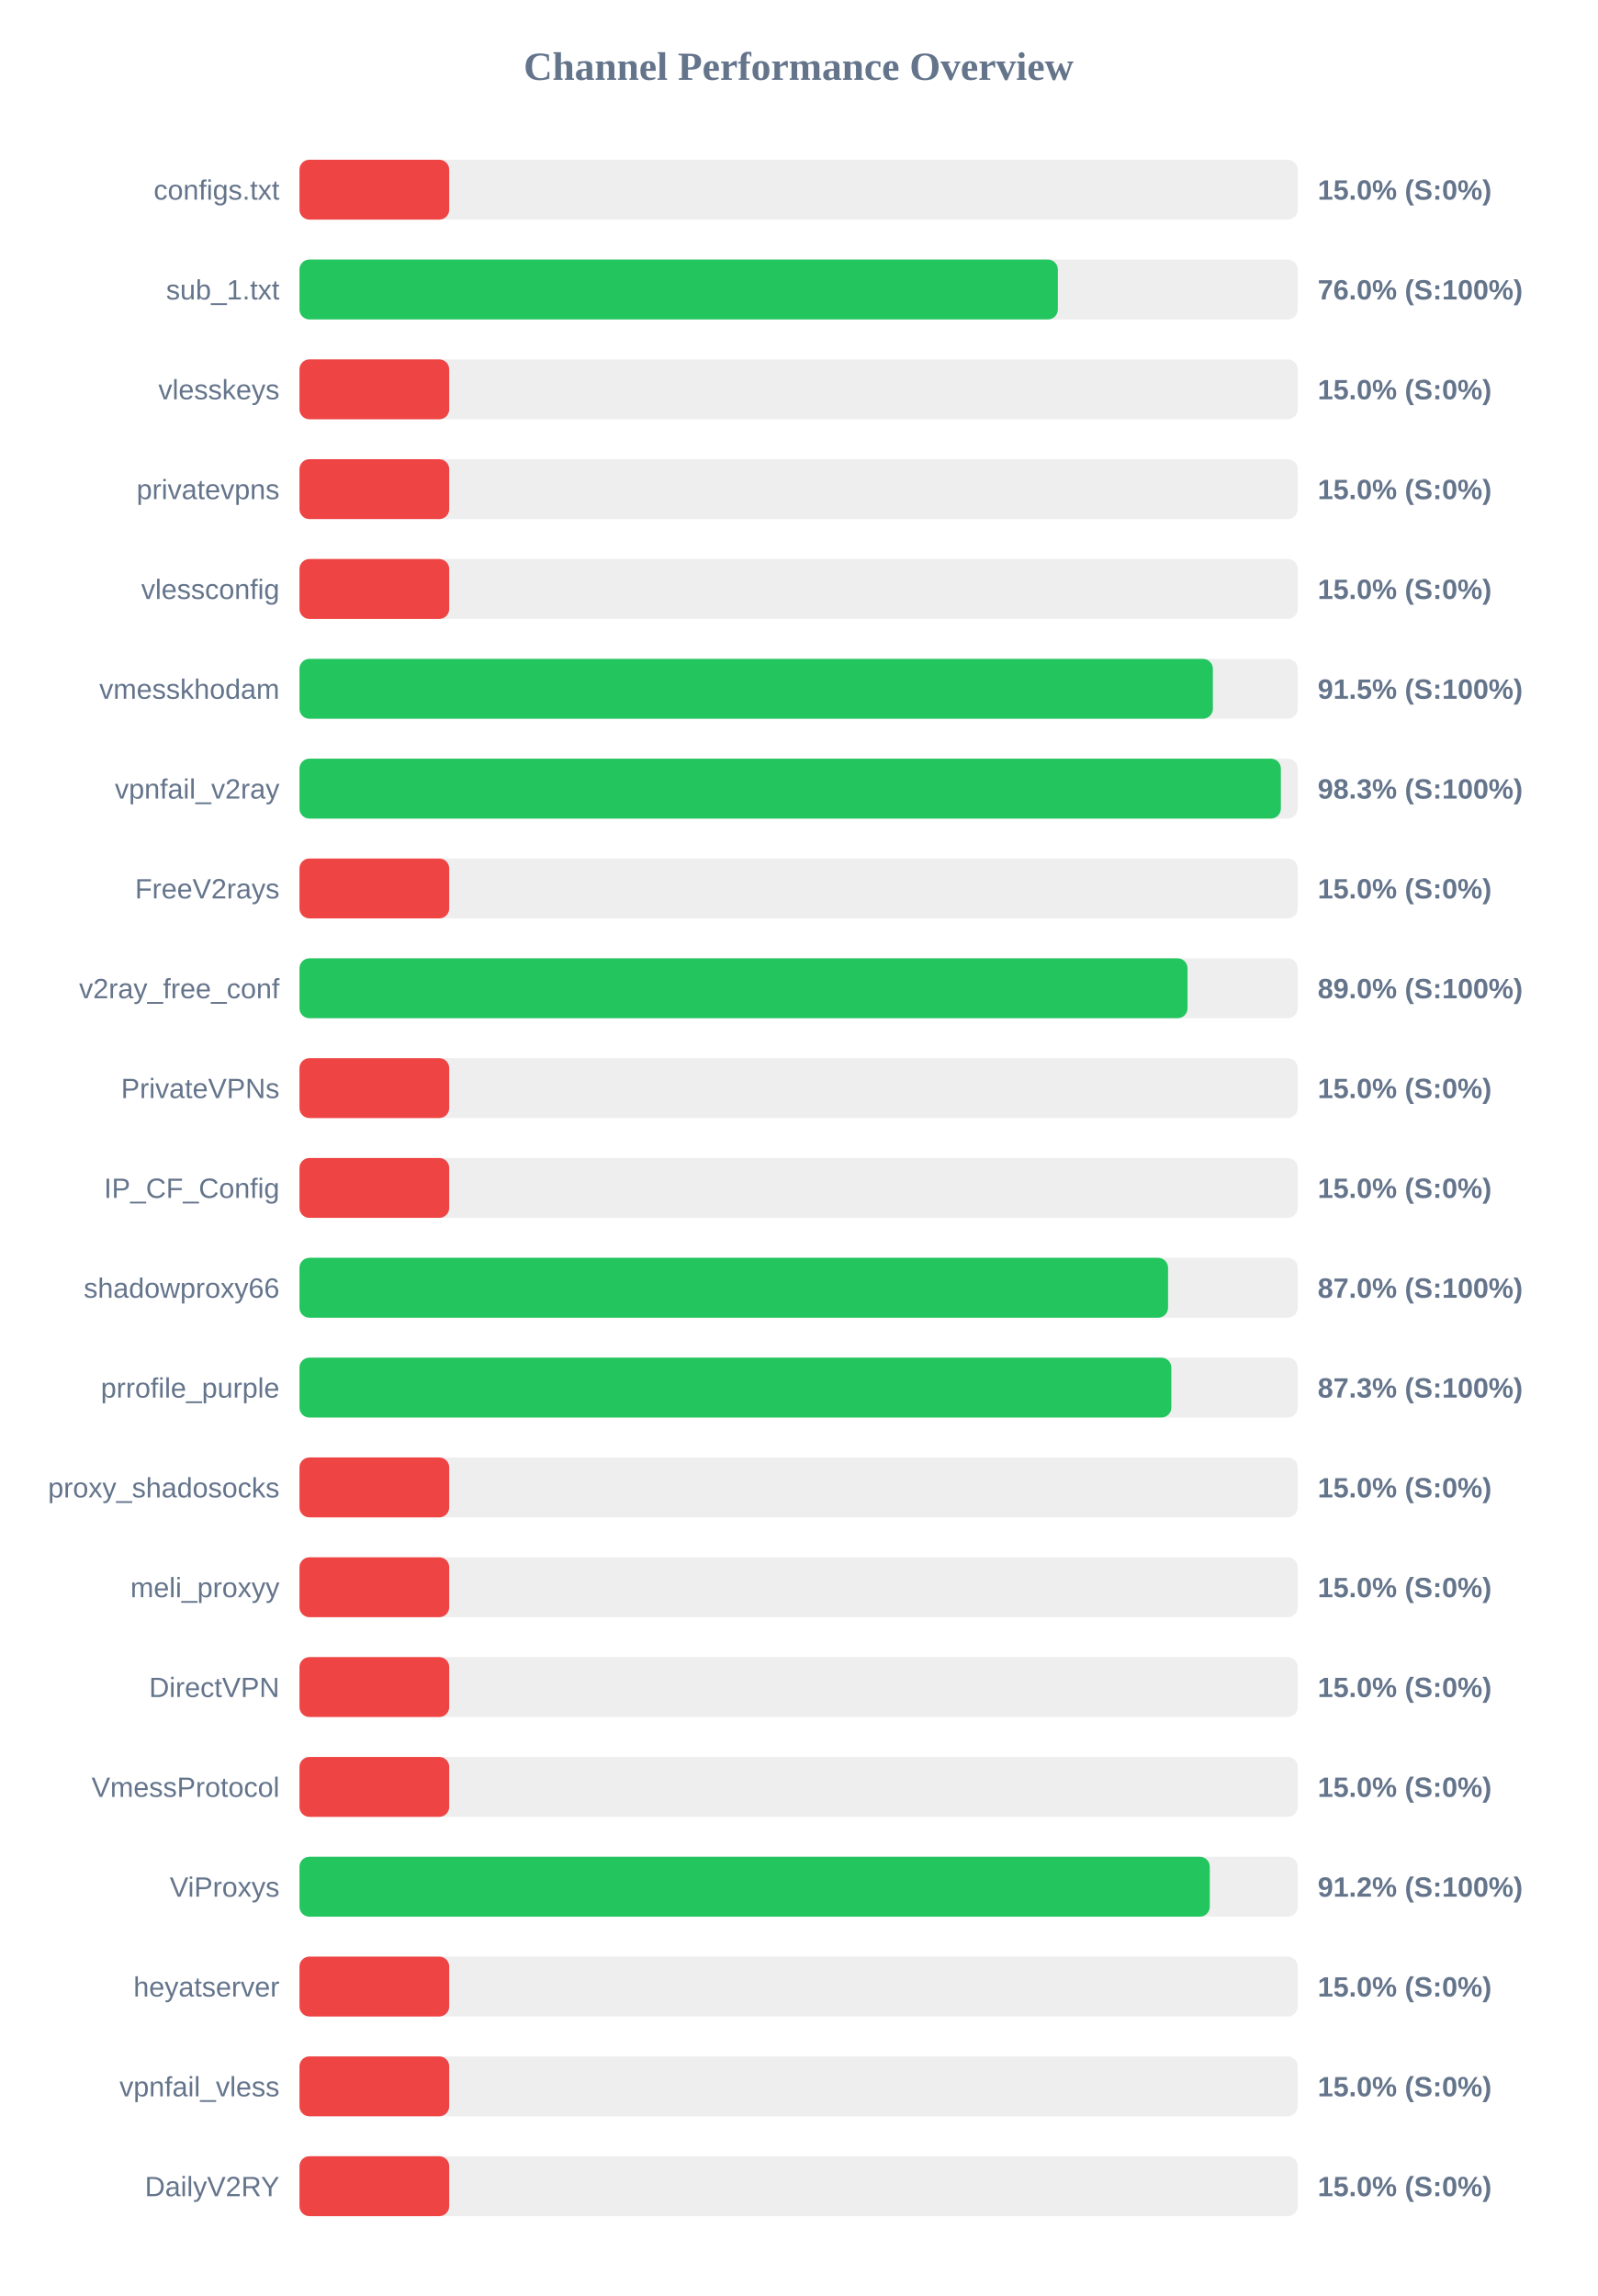
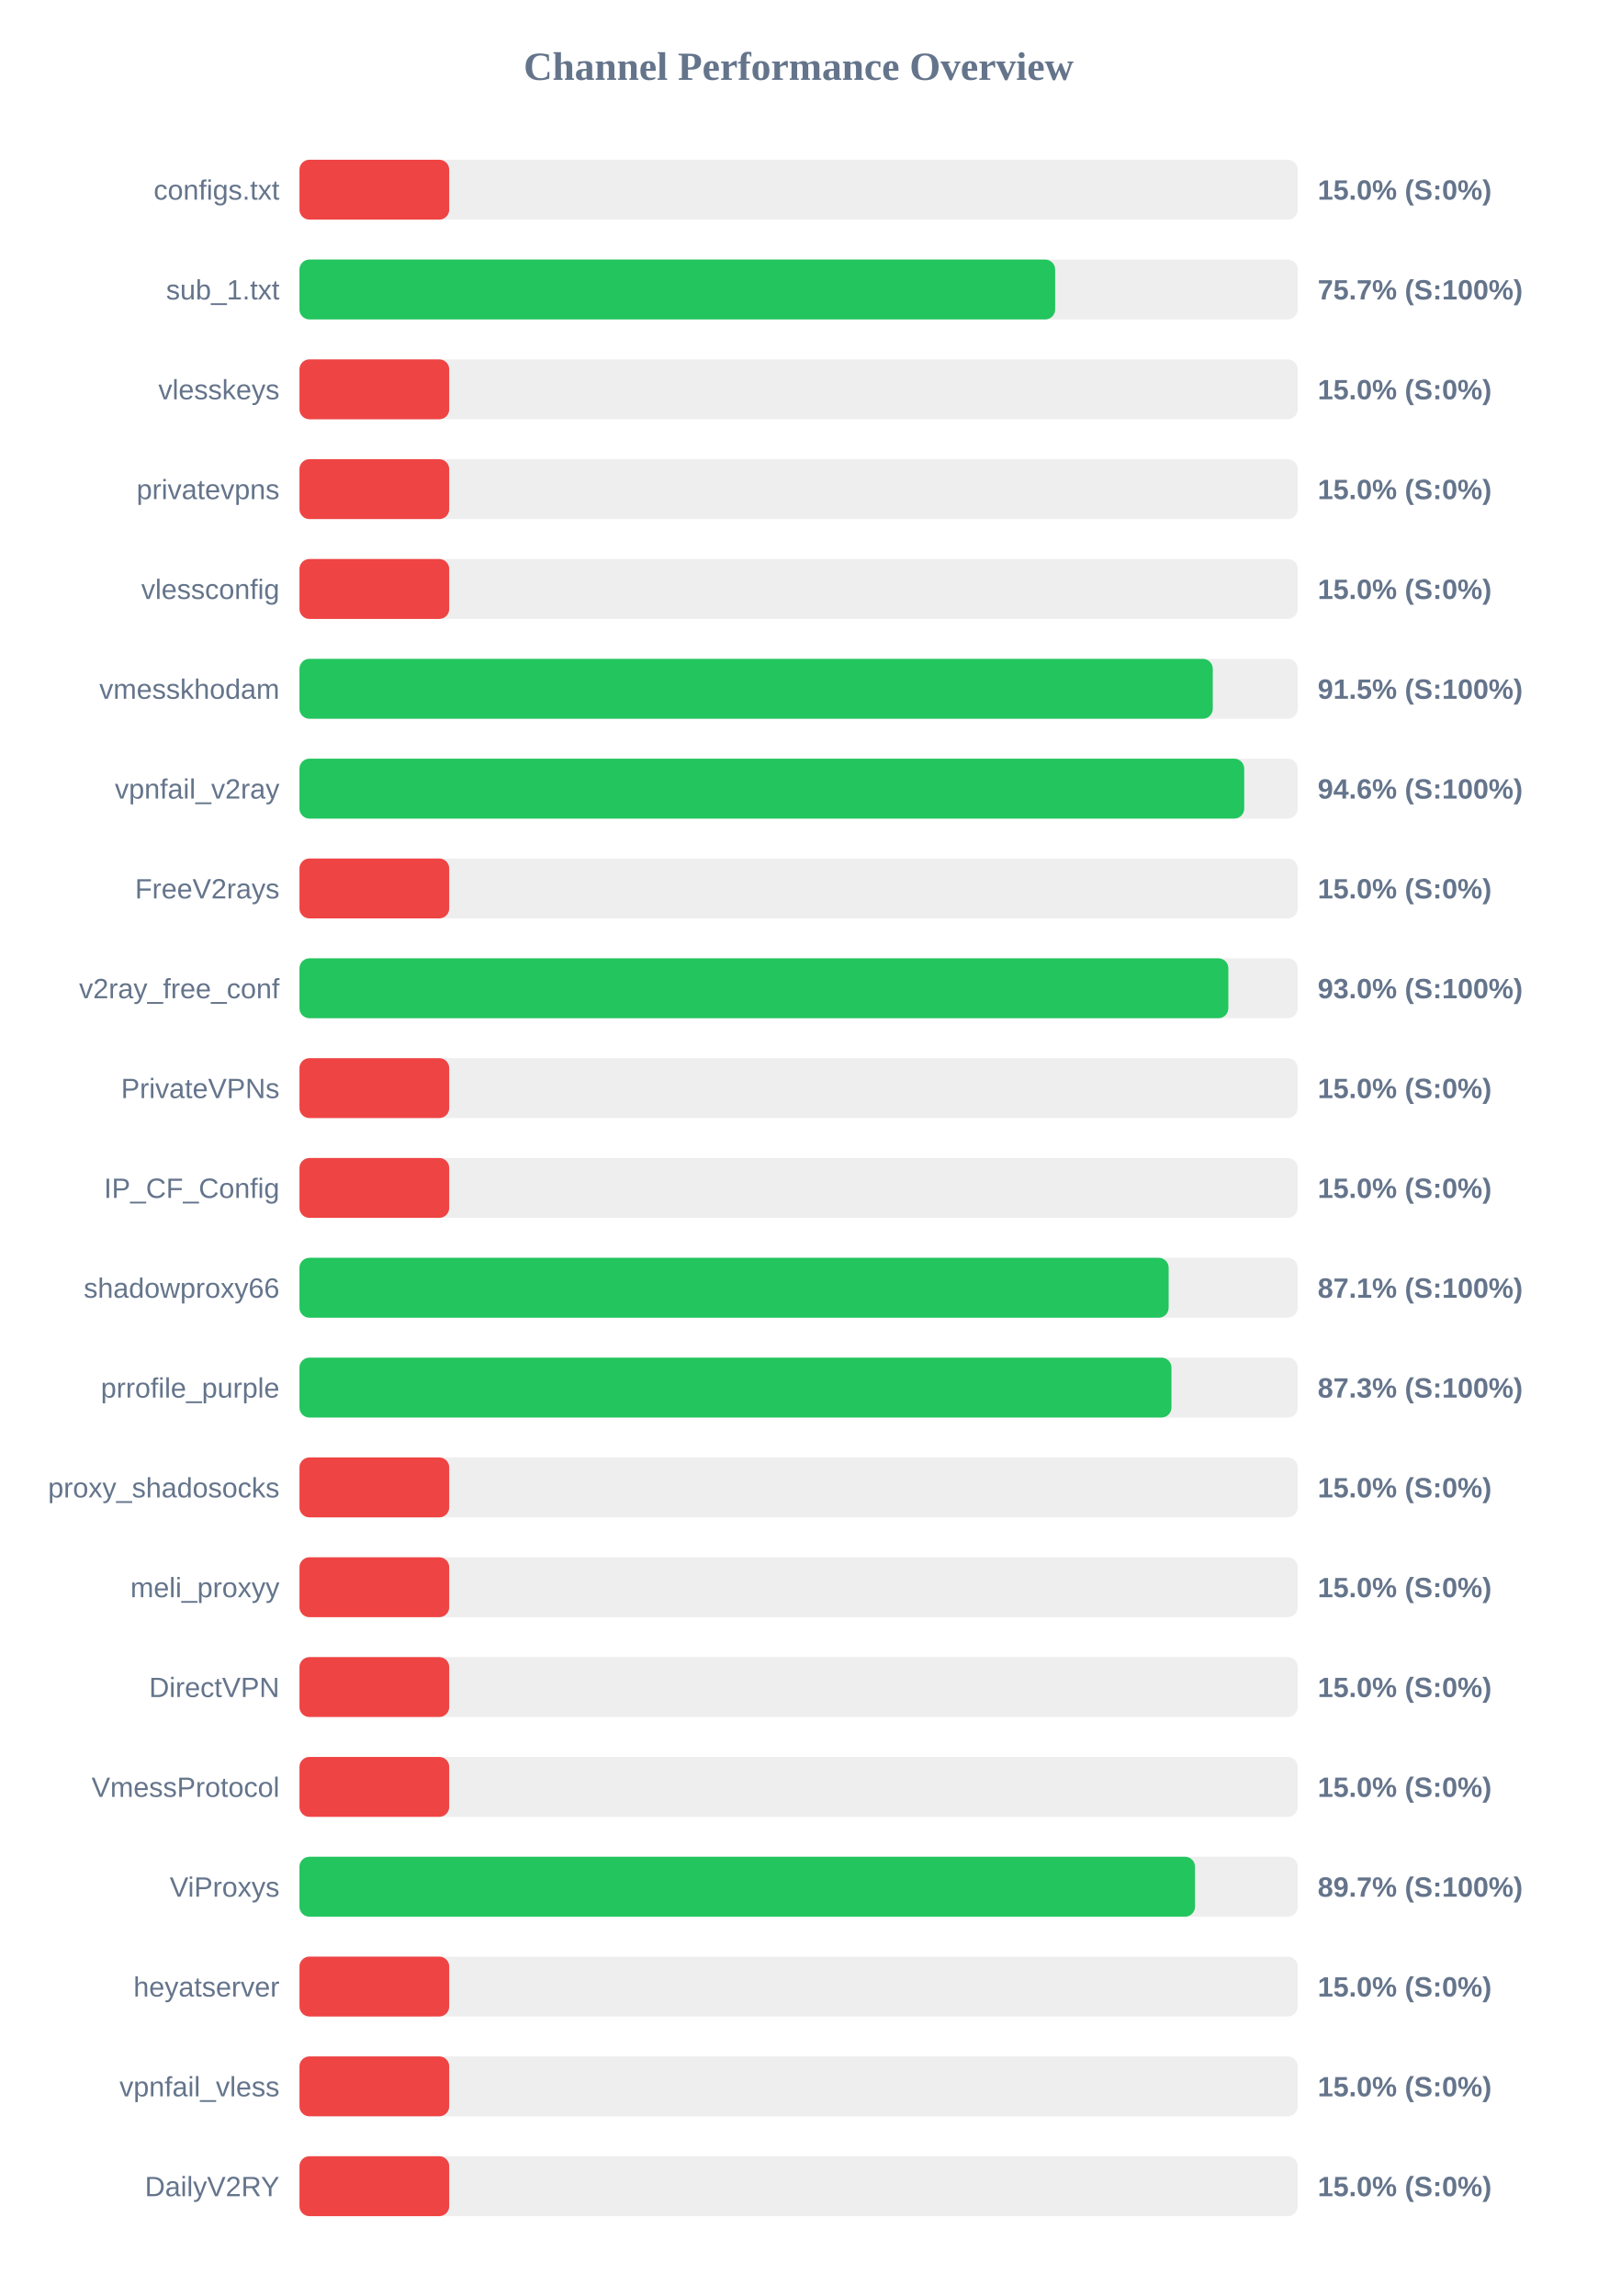
<svg xmlns="http://www.w3.org/2000/svg" width="800" height="1150" version="1.1">
  <style>
        .row { font: 14px Arial; fill: #64748b; }
        .score { font: bold 14px Arial; fill: #64748b; }
    </style>
  <text x="400" y="40" text-anchor="middle" font-size="20px" font-weight="bold" fill="#64748b">Channel Performance Overview</text>
  <rect x="150" y="80" width="500" height="30" fill="#eee" rx="5" />
  <rect x="150" y="80" width="75.0" height="30" fill="#ef4444" rx="5" />
  <text x="140" y="100" text-anchor="end" class="row">configs.txt</text>
  <text x="660" y="100" text-anchor="start" class="score">15.0% (S:0%)</text>
  <rect x="150" y="130" width="500" height="30" fill="#eee" rx="5" />
-   <rect x="150" y="130" width="379.85" height="30" fill="#22c55e" rx="5" />
+   <rect x="150" y="130" width="378.5" height="30" fill="#22c55e" rx="5" />
  <text x="140" y="150" text-anchor="end" class="row">sub_1.txt</text>
-   <text x="660" y="150" text-anchor="start" class="score">76.0% (S:100%)</text>
+   <text x="660" y="150" text-anchor="start" class="score">75.7% (S:100%)</text>
  <rect x="150" y="180" width="500" height="30" fill="#eee" rx="5" />
  <rect x="150" y="180" width="75.0" height="30" fill="#ef4444" rx="5" />
  <text x="140" y="200" text-anchor="end" class="row">vlesskeys</text>
  <text x="660" y="200" text-anchor="start" class="score">15.0% (S:0%)</text>
  <rect x="150" y="230" width="500" height="30" fill="#eee" rx="5" />
  <rect x="150" y="230" width="75.0" height="30" fill="#ef4444" rx="5" />
  <text x="140" y="250" text-anchor="end" class="row">privatevpns</text>
  <text x="660" y="250" text-anchor="start" class="score">15.0% (S:0%)</text>
  <rect x="150" y="280" width="500" height="30" fill="#eee" rx="5" />
  <rect x="150" y="280" width="75.0" height="30" fill="#ef4444" rx="5" />
  <text x="140" y="300" text-anchor="end" class="row">vlessconfig</text>
  <text x="660" y="300" text-anchor="start" class="score">15.0% (S:0%)</text>
  <rect x="150" y="330" width="500" height="30" fill="#eee" rx="5" />
-   <rect x="150" y="330" width="457.5" height="30" fill="#22c55e" rx="5" />
+   <rect x="150" y="330" width="457.45" height="30" fill="#22c55e" rx="5" />
  <text x="140" y="350" text-anchor="end" class="row">vmesskhodam</text>
  <text x="660" y="350" text-anchor="start" class="score">91.5% (S:100%)</text>
  <rect x="150" y="380" width="500" height="30" fill="#eee" rx="5" />
-   <rect x="150" y="380" width="491.55" height="30" fill="#22c55e" rx="5" />
+   <rect x="150" y="380" width="473.2" height="30" fill="#22c55e" rx="5" />
  <text x="140" y="400" text-anchor="end" class="row">vpnfail_v2ray</text>
-   <text x="660" y="400" text-anchor="start" class="score">98.3% (S:100%)</text>
+   <text x="660" y="400" text-anchor="start" class="score">94.6% (S:100%)</text>
  <rect x="150" y="430" width="500" height="30" fill="#eee" rx="5" />
  <rect x="150" y="430" width="75.0" height="30" fill="#ef4444" rx="5" />
  <text x="140" y="450" text-anchor="end" class="row">FreeV2rays</text>
  <text x="660" y="450" text-anchor="start" class="score">15.0% (S:0%)</text>
  <rect x="150" y="480" width="500" height="30" fill="#eee" rx="5" />
-   <rect x="150" y="480" width="444.8" height="30" fill="#22c55e" rx="5" />
+   <rect x="150" y="480" width="465.25" height="30" fill="#22c55e" rx="5" />
  <text x="140" y="500" text-anchor="end" class="row">v2ray_free_conf</text>
-   <text x="660" y="500" text-anchor="start" class="score">89.0% (S:100%)</text>
+   <text x="660" y="500" text-anchor="start" class="score">93.0% (S:100%)</text>
  <rect x="150" y="530" width="500" height="30" fill="#eee" rx="5" />
  <rect x="150" y="530" width="75.0" height="30" fill="#ef4444" rx="5" />
  <text x="140" y="550" text-anchor="end" class="row">PrivateVPNs</text>
  <text x="660" y="550" text-anchor="start" class="score">15.0% (S:0%)</text>
  <rect x="150" y="580" width="500" height="30" fill="#eee" rx="5" />
  <rect x="150" y="580" width="75.0" height="30" fill="#ef4444" rx="5" />
  <text x="140" y="600" text-anchor="end" class="row">IP_CF_Config</text>
  <text x="660" y="600" text-anchor="start" class="score">15.0% (S:0%)</text>
  <rect x="150" y="630" width="500" height="30" fill="#eee" rx="5" />
-   <rect x="150" y="630" width="435.05" height="30" fill="#22c55e" rx="5" />
+   <rect x="150" y="630" width="435.35" height="30" fill="#22c55e" rx="5" />
  <text x="140" y="650" text-anchor="end" class="row">shadowproxy66</text>
-   <text x="660" y="650" text-anchor="start" class="score">87.0% (S:100%)</text>
+   <text x="660" y="650" text-anchor="start" class="score">87.1% (S:100%)</text>
  <rect x="150" y="680" width="500" height="30" fill="#eee" rx="5" />
-   <rect x="150" y="680" width="436.7" height="30" fill="#22c55e" rx="5" />
+   <rect x="150" y="680" width="436.75" height="30" fill="#22c55e" rx="5" />
  <text x="140" y="700" text-anchor="end" class="row">prrofile_purple</text>
  <text x="660" y="700" text-anchor="start" class="score">87.3% (S:100%)</text>
  <rect x="150" y="730" width="500" height="30" fill="#eee" rx="5" />
  <rect x="150" y="730" width="75.0" height="30" fill="#ef4444" rx="5" />
  <text x="140" y="750" text-anchor="end" class="row">proxy_shadosocks</text>
  <text x="660" y="750" text-anchor="start" class="score">15.0% (S:0%)</text>
  <rect x="150" y="780" width="500" height="30" fill="#eee" rx="5" />
  <rect x="150" y="780" width="75.0" height="30" fill="#ef4444" rx="5" />
  <text x="140" y="800" text-anchor="end" class="row">meli_proxyy</text>
  <text x="660" y="800" text-anchor="start" class="score">15.0% (S:0%)</text>
  <rect x="150" y="830" width="500" height="30" fill="#eee" rx="5" />
  <rect x="150" y="830" width="75.0" height="30" fill="#ef4444" rx="5" />
  <text x="140" y="850" text-anchor="end" class="row">DirectVPN</text>
  <text x="660" y="850" text-anchor="start" class="score">15.0% (S:0%)</text>
  <rect x="150" y="880" width="500" height="30" fill="#eee" rx="5" />
  <rect x="150" y="880" width="75.0" height="30" fill="#ef4444" rx="5" />
  <text x="140" y="900" text-anchor="end" class="row">VmessProtocol</text>
  <text x="660" y="900" text-anchor="start" class="score">15.0% (S:0%)</text>
  <rect x="150" y="930" width="500" height="30" fill="#eee" rx="5" />
-   <rect x="150" y="930" width="455.95" height="30" fill="#22c55e" rx="5" />
+   <rect x="150" y="930" width="448.55" height="30" fill="#22c55e" rx="5" />
  <text x="140" y="950" text-anchor="end" class="row">ViProxys</text>
-   <text x="660" y="950" text-anchor="start" class="score">91.2% (S:100%)</text>
+   <text x="660" y="950" text-anchor="start" class="score">89.7% (S:100%)</text>
  <rect x="150" y="980" width="500" height="30" fill="#eee" rx="5" />
  <rect x="150" y="980" width="75.0" height="30" fill="#ef4444" rx="5" />
  <text x="140" y="1000" text-anchor="end" class="row">heyatserver</text>
  <text x="660" y="1000" text-anchor="start" class="score">15.0% (S:0%)</text>
  <rect x="150" y="1030" width="500" height="30" fill="#eee" rx="5" />
  <rect x="150" y="1030" width="75.0" height="30" fill="#ef4444" rx="5" />
  <text x="140" y="1050" text-anchor="end" class="row">vpnfail_vless</text>
  <text x="660" y="1050" text-anchor="start" class="score">15.0% (S:0%)</text>
  <rect x="150" y="1080" width="500" height="30" fill="#eee" rx="5" />
  <rect x="150" y="1080" width="75.0" height="30" fill="#ef4444" rx="5" />
  <text x="140" y="1100" text-anchor="end" class="row">DailyV2RY</text>
  <text x="660" y="1100" text-anchor="start" class="score">15.0% (S:0%)</text>
</svg>
